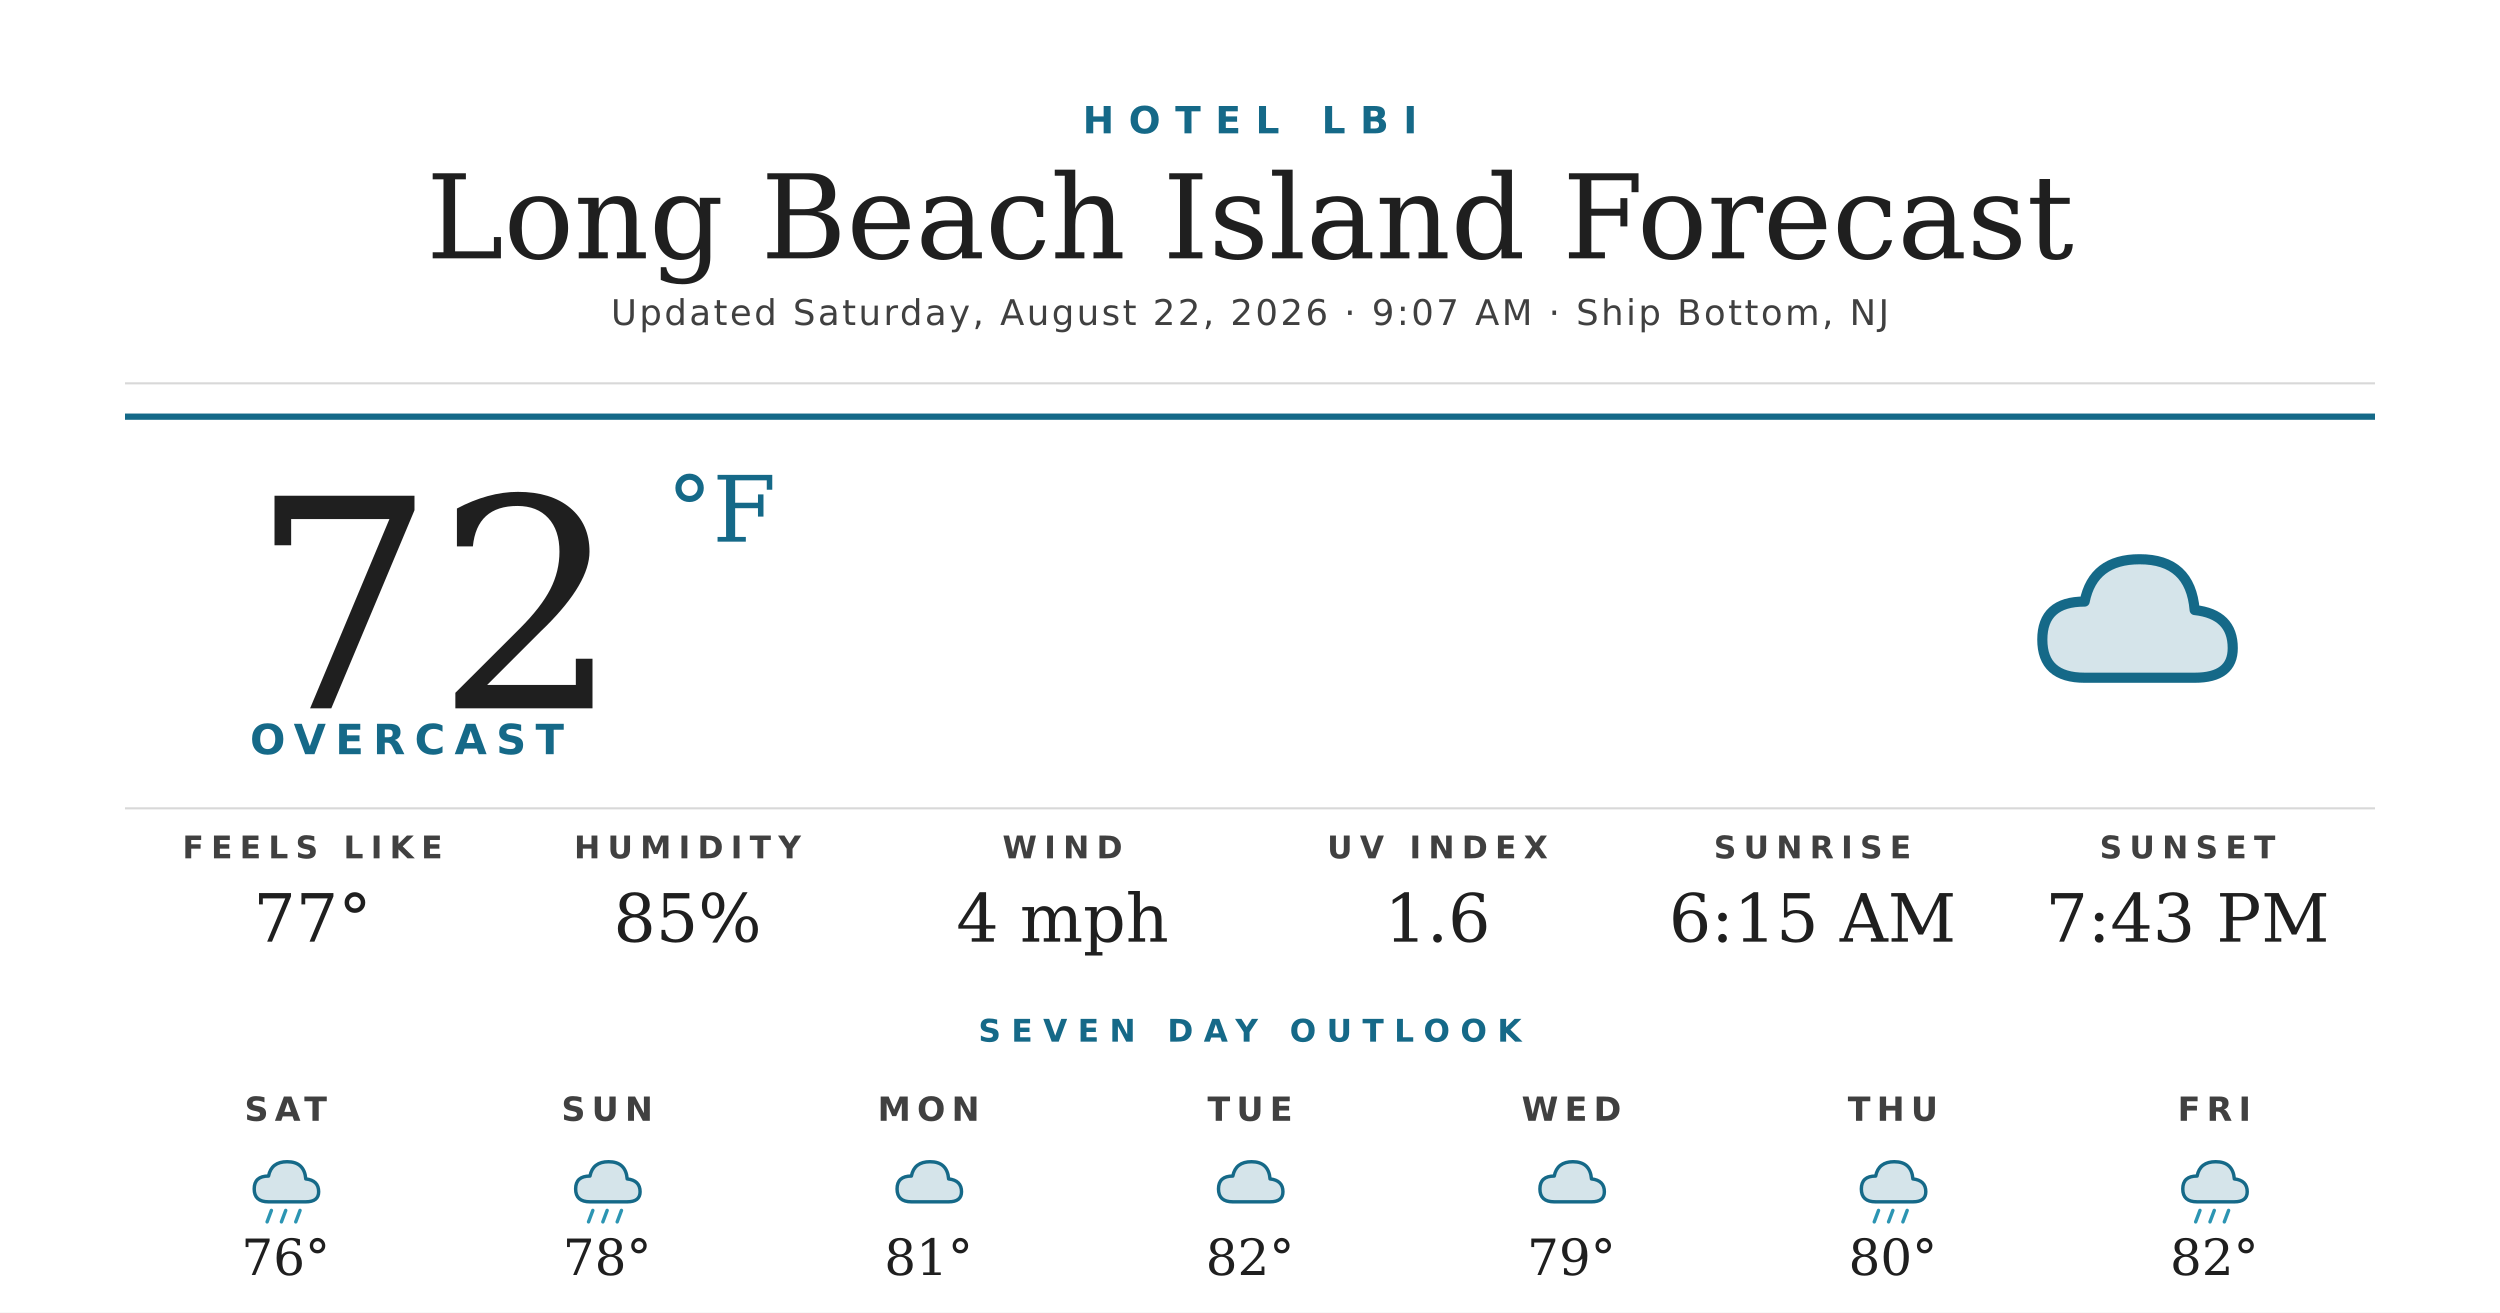
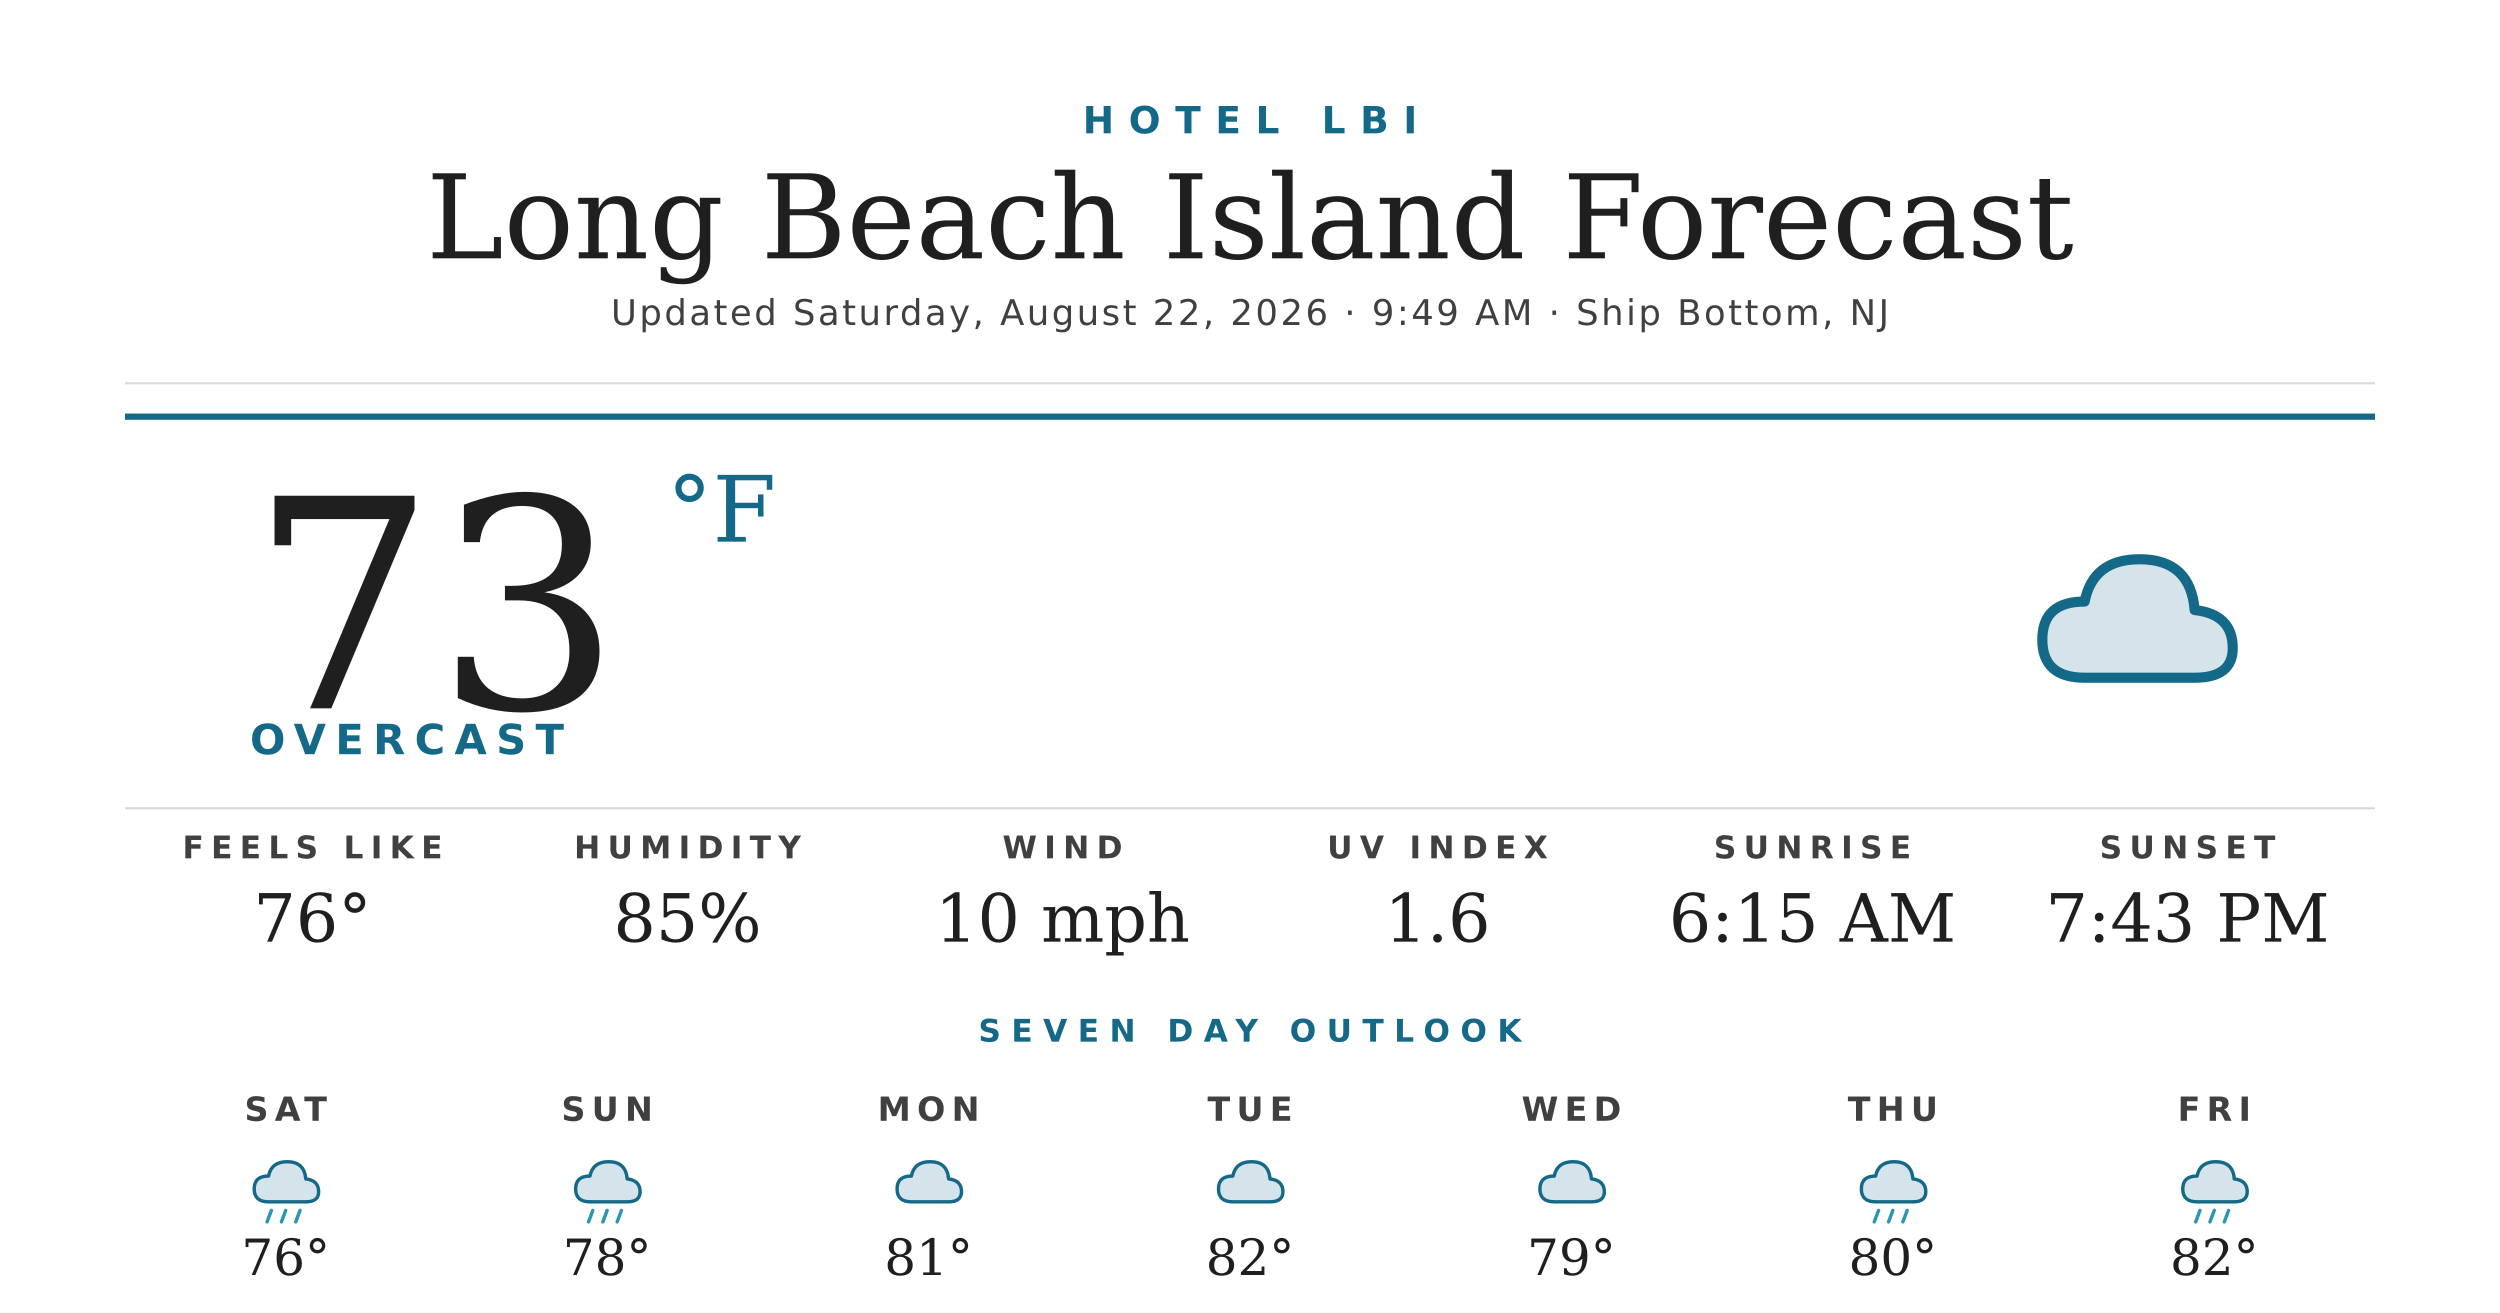
<svg xmlns="http://www.w3.org/2000/svg" width="1200" height="630" viewBox="0 0 1200 630">
  <rect width="1200" height="630" fill="#ffffff" />
  <text x="600" y="64" text-anchor="middle" font-family="'Montserrat Bold', 'Montserrat', 'DejaVu Sans', Helvetica, Arial, sans-serif" font-size="18" font-weight="700" fill="#156988" letter-spacing="7">HOTEL LBI</text>
  <text x="600" y="124" text-anchor="middle" font-family="'Prata', 'DejaVu Serif', Georgia, serif" font-size="56" fill="#1f1f1f">Long Beach Island Forecast</text>
-   <text x="600" y="156" text-anchor="middle" font-family="'Montserrat', 'DejaVu Sans', Helvetica, Arial, sans-serif" font-size="17" font-weight="500" fill="#404040" letter-spacing="1.2">Updated Saturday, August 22, 2026 · 9:07 AM · Ship Bottom, NJ</text>
+   <text x="600" y="156" text-anchor="middle" font-family="'Montserrat', 'DejaVu Sans', Helvetica, Arial, sans-serif" font-size="17" font-weight="500" fill="#404040" letter-spacing="1.2">Updated Saturday, August 22, 2026 · 9:49 AM · Ship Bottom, NJ</text>
  <line x1="60" y1="184" x2="1140" y2="184" stroke="#d8d8d8" stroke-width="1" />
  <line x1="60" y1="200" x2="1140" y2="200" stroke="#156988" stroke-width="3" />
-   <text x="120" y="340" font-family="'Prata', 'DejaVu Serif', Georgia, serif" font-size="140" fill="#1f1f1f">72</text>
+   <text x="120" y="340" font-family="'Prata', 'DejaVu Serif', Georgia, serif" font-size="140" fill="#1f1f1f">73</text>
  <text x="320" y="260" font-family="'Prata', 'DejaVu Serif', Georgia, serif" font-size="44" fill="#156988">°F</text>
  <text x="120" y="362" font-family="'Montserrat Bold', 'Montserrat', 'DejaVu Sans', Helvetica, Arial, sans-serif" font-size="20" font-weight="700" fill="#156988" letter-spacing="4.5">OVERCAST</text>
  <g transform="translate(960,240) scale(2.03125)">
    <path d="M20 42 Q10 42 10 33 Q10 24 20 24 Q22 14 33 14 Q45 14 46 26 Q55 27 55 35 Q55 42 46 42 Z" fill="#156988" opacity="0.18" />
    <path d="M20 42 Q10 42 10 33 Q10 24 20 24 Q22 14 33 14 Q45 14 46 26 Q55 27 55 35 Q55 42 46 42 Z" fill="none" stroke="#156988" stroke-width="2.4" stroke-linejoin="round" />
  </g>
  <line x1="60" y1="388" x2="1140" y2="388" stroke="#d8d8d8" stroke-width="1" />
  <text x="150" y="412" text-anchor="middle" font-family="'Montserrat Bold', 'Montserrat', 'DejaVu Sans', Helvetica, Arial, sans-serif" font-size="15" font-weight="700" fill="#404040" letter-spacing="3.5">FEELS LIKE</text>
-   <text x="150" y="452" text-anchor="middle" font-family="'Prata', 'DejaVu Serif', Georgia, serif" font-size="32" fill="#1f1f1f">77°</text>
+   <text x="150" y="452" text-anchor="middle" font-family="'Prata', 'DejaVu Serif', Georgia, serif" font-size="32" fill="#1f1f1f">76°</text>
  <text x="330" y="412" text-anchor="middle" font-family="'Montserrat Bold', 'Montserrat', 'DejaVu Sans', Helvetica, Arial, sans-serif" font-size="15" font-weight="700" fill="#404040" letter-spacing="3.5">HUMIDITY</text>
  <text x="330" y="452" text-anchor="middle" font-family="'Prata', 'DejaVu Serif', Georgia, serif" font-size="32" fill="#1f1f1f">85%</text>
  <text x="510" y="412" text-anchor="middle" font-family="'Montserrat Bold', 'Montserrat', 'DejaVu Sans', Helvetica, Arial, sans-serif" font-size="15" font-weight="700" fill="#404040" letter-spacing="3.5">WIND</text>
-   <text x="510" y="452" text-anchor="middle" font-family="'Prata', 'DejaVu Serif', Georgia, serif" font-size="32" fill="#1f1f1f">4 mph</text>
+   <text x="510" y="452" text-anchor="middle" font-family="'Prata', 'DejaVu Serif', Georgia, serif" font-size="32" fill="#1f1f1f">10 mph</text>
  <text x="690" y="412" text-anchor="middle" font-family="'Montserrat Bold', 'Montserrat', 'DejaVu Sans', Helvetica, Arial, sans-serif" font-size="15" font-weight="700" fill="#404040" letter-spacing="3.5">UV INDEX</text>
  <text x="690" y="452" text-anchor="middle" font-family="'Prata', 'DejaVu Serif', Georgia, serif" font-size="32" fill="#1f1f1f">1.6</text>
  <text x="870" y="412" text-anchor="middle" font-family="'Montserrat Bold', 'Montserrat', 'DejaVu Sans', Helvetica, Arial, sans-serif" font-size="15" font-weight="700" fill="#404040" letter-spacing="3.5">SUNRISE</text>
  <text x="870" y="452" text-anchor="middle" font-family="'Prata', 'DejaVu Serif', Georgia, serif" font-size="32" fill="#1f1f1f">6:15 AM</text>
  <text x="1050" y="412" text-anchor="middle" font-family="'Montserrat Bold', 'Montserrat', 'DejaVu Sans', Helvetica, Arial, sans-serif" font-size="15" font-weight="700" fill="#404040" letter-spacing="3.5">SUNSET</text>
  <text x="1050" y="452" text-anchor="middle" font-family="'Prata', 'DejaVu Serif', Georgia, serif" font-size="32" fill="#1f1f1f">7:43 PM</text>
  <text x="600" y="500" text-anchor="middle" font-family="'Montserrat Bold', 'Montserrat', 'DejaVu Sans', Helvetica, Arial, sans-serif" font-size="15" font-weight="700" fill="#156988" letter-spacing="5">SEVEN DAY OUTLOOK</text>
  <text x="137.143" y="538" text-anchor="middle" font-family="'Montserrat Bold', 'Montserrat', 'DejaVu Sans', Helvetica, Arial, sans-serif" font-size="16" font-weight="700" fill="#404040" letter-spacing="3">SAT</text>
  <g transform="translate(115.1429,548) scale(0.6875)">
    <path d="M20 42 Q10 42 10 33 Q10 24 20 24 Q22 14 33 14 Q45 14 46 26 Q55 27 55 35 Q55 42 46 42 Z" fill="#156988" opacity="0.18" />
    <path d="M20 42 Q10 42 10 33 Q10 24 20 24 Q22 14 33 14 Q45 14 46 26 Q55 27 55 35 Q55 42 46 42 Z" fill="none" stroke="#156988" stroke-width="2.4" stroke-linejoin="round" />
    <g stroke="#2C95B3" stroke-width="2.4" stroke-linecap="round">
      <line x1="22" y1="48" x2="19" y2="56" />
      <line x1="32" y1="48" x2="29" y2="56" />
      <line x1="42" y1="48" x2="39" y2="56" />
    </g>
  </g>
  <text x="137.143" y="612" text-anchor="middle" font-family="'Prata', 'DejaVu Serif', Georgia, serif" font-size="24" fill="#1f1f1f">76°</text>
  <text x="291.429" y="538" text-anchor="middle" font-family="'Montserrat Bold', 'Montserrat', 'DejaVu Sans', Helvetica, Arial, sans-serif" font-size="16" font-weight="700" fill="#404040" letter-spacing="3">SUN</text>
  <g transform="translate(269.4286,548) scale(0.6875)">
    <path d="M20 42 Q10 42 10 33 Q10 24 20 24 Q22 14 33 14 Q45 14 46 26 Q55 27 55 35 Q55 42 46 42 Z" fill="#156988" opacity="0.18" />
    <path d="M20 42 Q10 42 10 33 Q10 24 20 24 Q22 14 33 14 Q45 14 46 26 Q55 27 55 35 Q55 42 46 42 Z" fill="none" stroke="#156988" stroke-width="2.4" stroke-linejoin="round" />
    <g stroke="#2C95B3" stroke-width="2.4" stroke-linecap="round">
      <line x1="22" y1="48" x2="19" y2="56" />
      <line x1="32" y1="48" x2="29" y2="56" />
      <line x1="42" y1="48" x2="39" y2="56" />
    </g>
  </g>
  <text x="291.429" y="612" text-anchor="middle" font-family="'Prata', 'DejaVu Serif', Georgia, serif" font-size="24" fill="#1f1f1f">78°</text>
  <text x="445.714" y="538" text-anchor="middle" font-family="'Montserrat Bold', 'Montserrat', 'DejaVu Sans', Helvetica, Arial, sans-serif" font-size="16" font-weight="700" fill="#404040" letter-spacing="3">MON</text>
  <g transform="translate(423.7143,548) scale(0.6875)">
    <path d="M20 42 Q10 42 10 33 Q10 24 20 24 Q22 14 33 14 Q45 14 46 26 Q55 27 55 35 Q55 42 46 42 Z" fill="#156988" opacity="0.18" />
    <path d="M20 42 Q10 42 10 33 Q10 24 20 24 Q22 14 33 14 Q45 14 46 26 Q55 27 55 35 Q55 42 46 42 Z" fill="none" stroke="#156988" stroke-width="2.4" stroke-linejoin="round" />
  </g>
  <text x="445.714" y="612" text-anchor="middle" font-family="'Prata', 'DejaVu Serif', Georgia, serif" font-size="24" fill="#1f1f1f">81°</text>
  <text x="600" y="538" text-anchor="middle" font-family="'Montserrat Bold', 'Montserrat', 'DejaVu Sans', Helvetica, Arial, sans-serif" font-size="16" font-weight="700" fill="#404040" letter-spacing="3">TUE</text>
  <g transform="translate(578,548) scale(0.6875)">
    <path d="M20 42 Q10 42 10 33 Q10 24 20 24 Q22 14 33 14 Q45 14 46 26 Q55 27 55 35 Q55 42 46 42 Z" fill="#156988" opacity="0.18" />
    <path d="M20 42 Q10 42 10 33 Q10 24 20 24 Q22 14 33 14 Q45 14 46 26 Q55 27 55 35 Q55 42 46 42 Z" fill="none" stroke="#156988" stroke-width="2.4" stroke-linejoin="round" />
  </g>
  <text x="600" y="612" text-anchor="middle" font-family="'Prata', 'DejaVu Serif', Georgia, serif" font-size="24" fill="#1f1f1f">82°</text>
  <text x="754.286" y="538" text-anchor="middle" font-family="'Montserrat Bold', 'Montserrat', 'DejaVu Sans', Helvetica, Arial, sans-serif" font-size="16" font-weight="700" fill="#404040" letter-spacing="3">WED</text>
  <g transform="translate(732.2857,548) scale(0.6875)">
    <path d="M20 42 Q10 42 10 33 Q10 24 20 24 Q22 14 33 14 Q45 14 46 26 Q55 27 55 35 Q55 42 46 42 Z" fill="#156988" opacity="0.18" />
    <path d="M20 42 Q10 42 10 33 Q10 24 20 24 Q22 14 33 14 Q45 14 46 26 Q55 27 55 35 Q55 42 46 42 Z" fill="none" stroke="#156988" stroke-width="2.4" stroke-linejoin="round" />
  </g>
  <text x="754.286" y="612" text-anchor="middle" font-family="'Prata', 'DejaVu Serif', Georgia, serif" font-size="24" fill="#1f1f1f">79°</text>
  <text x="908.571" y="538" text-anchor="middle" font-family="'Montserrat Bold', 'Montserrat', 'DejaVu Sans', Helvetica, Arial, sans-serif" font-size="16" font-weight="700" fill="#404040" letter-spacing="3">THU</text>
  <g transform="translate(886.5714,548) scale(0.6875)">
    <path d="M20 42 Q10 42 10 33 Q10 24 20 24 Q22 14 33 14 Q45 14 46 26 Q55 27 55 35 Q55 42 46 42 Z" fill="#156988" opacity="0.18" />
    <path d="M20 42 Q10 42 10 33 Q10 24 20 24 Q22 14 33 14 Q45 14 46 26 Q55 27 55 35 Q55 42 46 42 Z" fill="none" stroke="#156988" stroke-width="2.4" stroke-linejoin="round" />
    <g stroke="#2C95B3" stroke-width="2.4" stroke-linecap="round">
      <line x1="22" y1="48" x2="19" y2="56" />
      <line x1="32" y1="48" x2="29" y2="56" />
      <line x1="42" y1="48" x2="39" y2="56" />
    </g>
  </g>
  <text x="908.571" y="612" text-anchor="middle" font-family="'Prata', 'DejaVu Serif', Georgia, serif" font-size="24" fill="#1f1f1f">80°</text>
  <text x="1062.857" y="538" text-anchor="middle" font-family="'Montserrat Bold', 'Montserrat', 'DejaVu Sans', Helvetica, Arial, sans-serif" font-size="16" font-weight="700" fill="#404040" letter-spacing="3">FRI</text>
  <g transform="translate(1040.857,548) scale(0.6875)">
    <path d="M20 42 Q10 42 10 33 Q10 24 20 24 Q22 14 33 14 Q45 14 46 26 Q55 27 55 35 Q55 42 46 42 Z" fill="#156988" opacity="0.18" />
    <path d="M20 42 Q10 42 10 33 Q10 24 20 24 Q22 14 33 14 Q45 14 46 26 Q55 27 55 35 Q55 42 46 42 Z" fill="none" stroke="#156988" stroke-width="2.4" stroke-linejoin="round" />
    <g stroke="#2C95B3" stroke-width="2.4" stroke-linecap="round">
      <line x1="22" y1="48" x2="19" y2="56" />
      <line x1="32" y1="48" x2="29" y2="56" />
      <line x1="42" y1="48" x2="39" y2="56" />
    </g>
  </g>
  <text x="1062.857" y="612" text-anchor="middle" font-family="'Prata', 'DejaVu Serif', Georgia, serif" font-size="24" fill="#1f1f1f">82°</text>
</svg>
